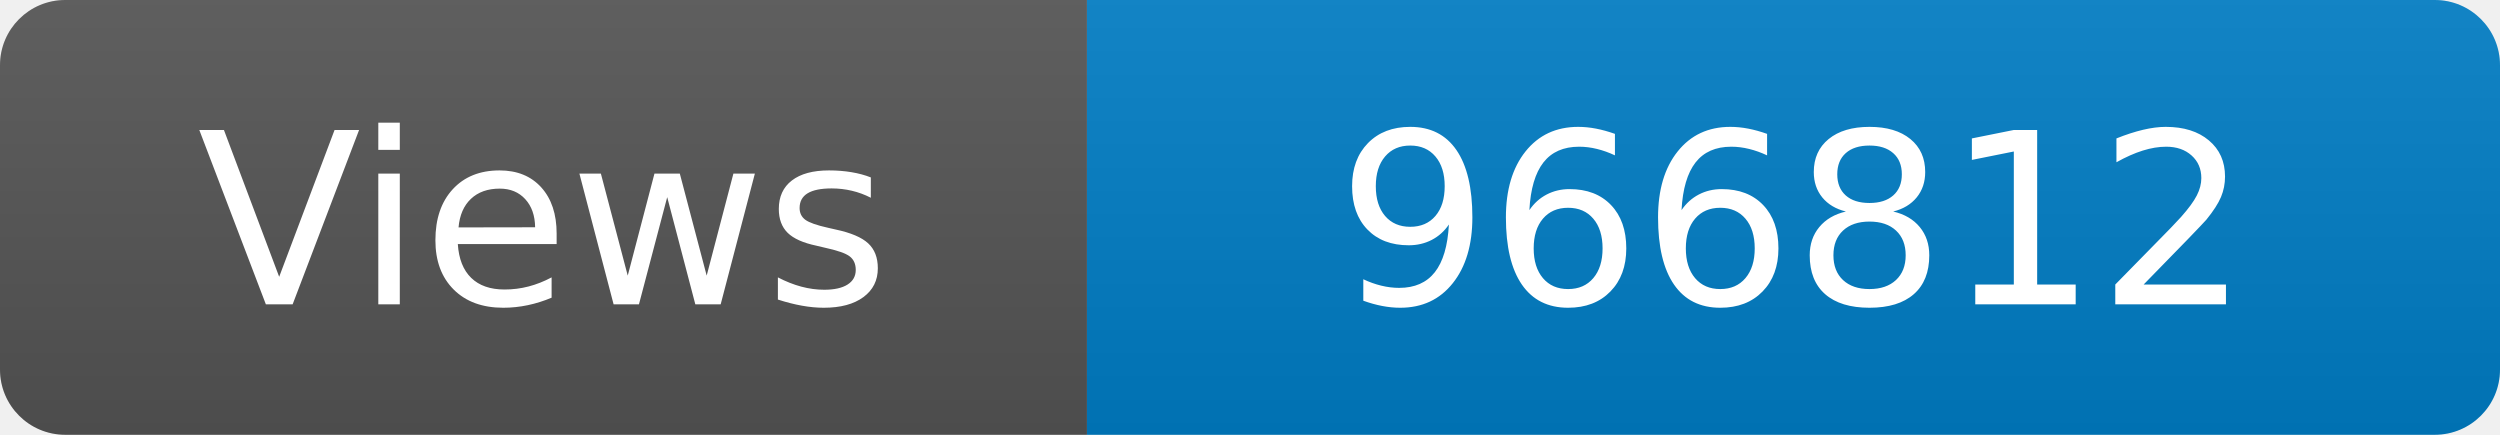
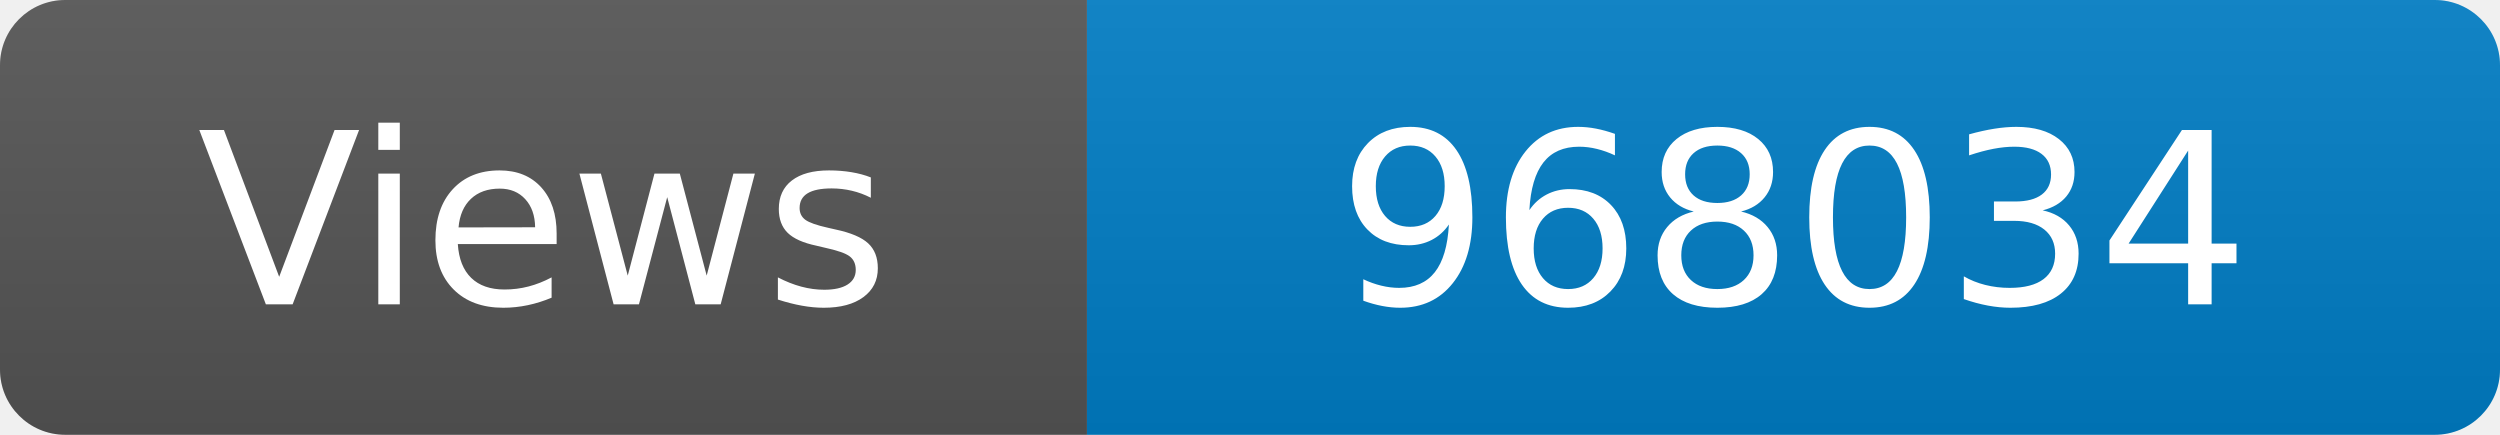
<svg xmlns="http://www.w3.org/2000/svg" width="115" height="20" role="img" aria-label="Maintained?: yes">
  <linearGradient id="s" x2="0" y2="100%">
    <stop offset="0" stop-color="#bbb" stop-opacity=".1" />
    <stop offset="1" stop-opacity=".1" />
  </linearGradient>
  <clipPath id="r">
    <rect width="115" height="20" rx="3" fill="#fff" />
  </clipPath>
  <g clip-path="url(#r)">
    <rect width="50" height="20" fill="#555" />
    <rect x="50" width="160" height="20" fill="#007ec6" />
    <rect width="115" height="20" fill="url(#s)" />
  </g>
  <g fill="#fff" text-anchor="middle" font-family="Verdana,Geneva,DejaVu Sans,sans-serif" font-size="110">
    <text x="250" y="140" transform="scale(.1)" fill="#fff">Views</text>
-     <text x="825" y="140" transform="scale(.1)" fill="#fff">966812</text>
+     <text x="825" y="140" transform="scale(.1)" fill="#fff">968034</text>
  </g>
</svg>
